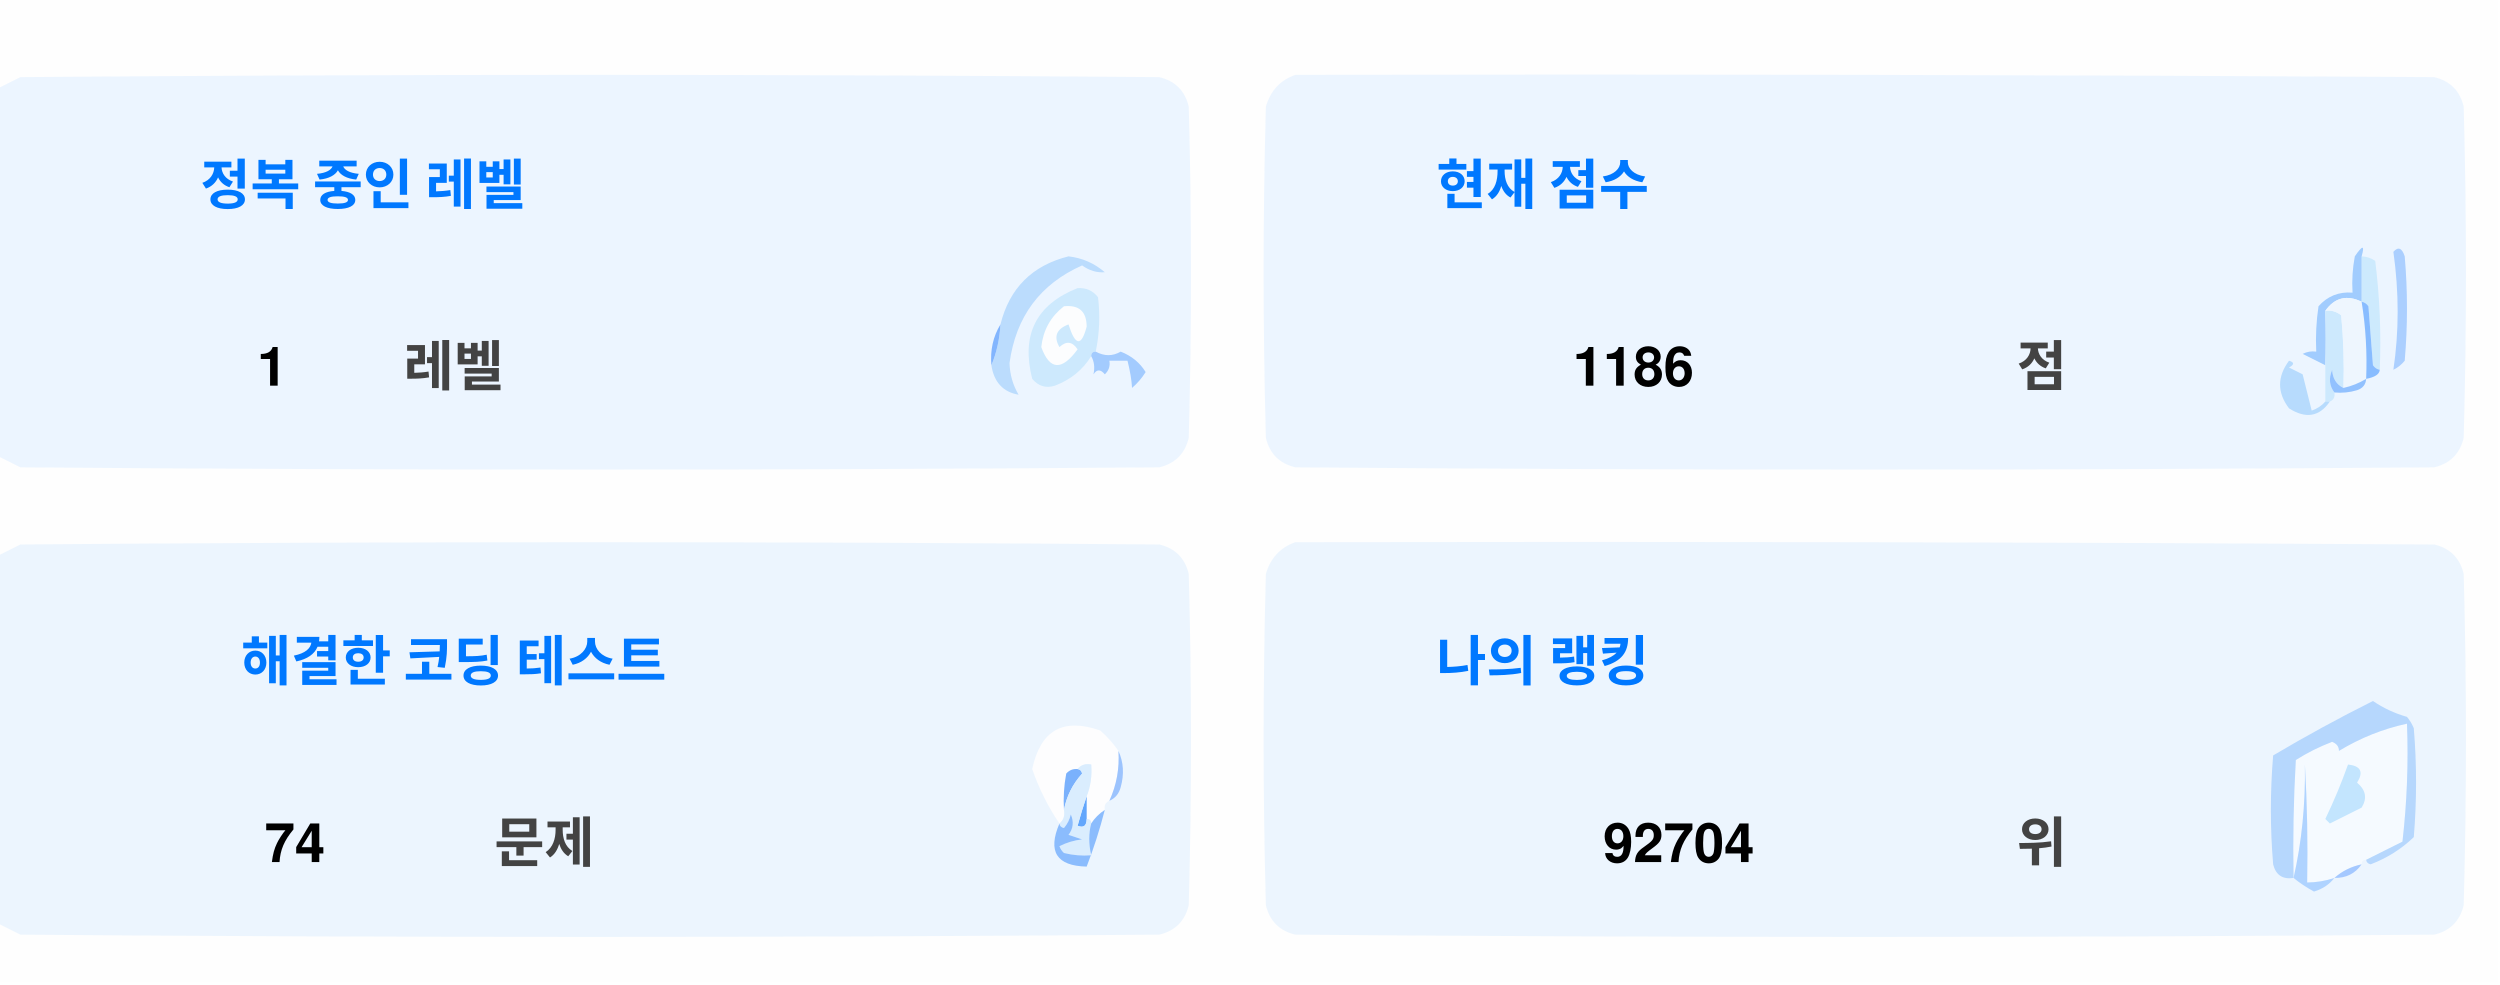
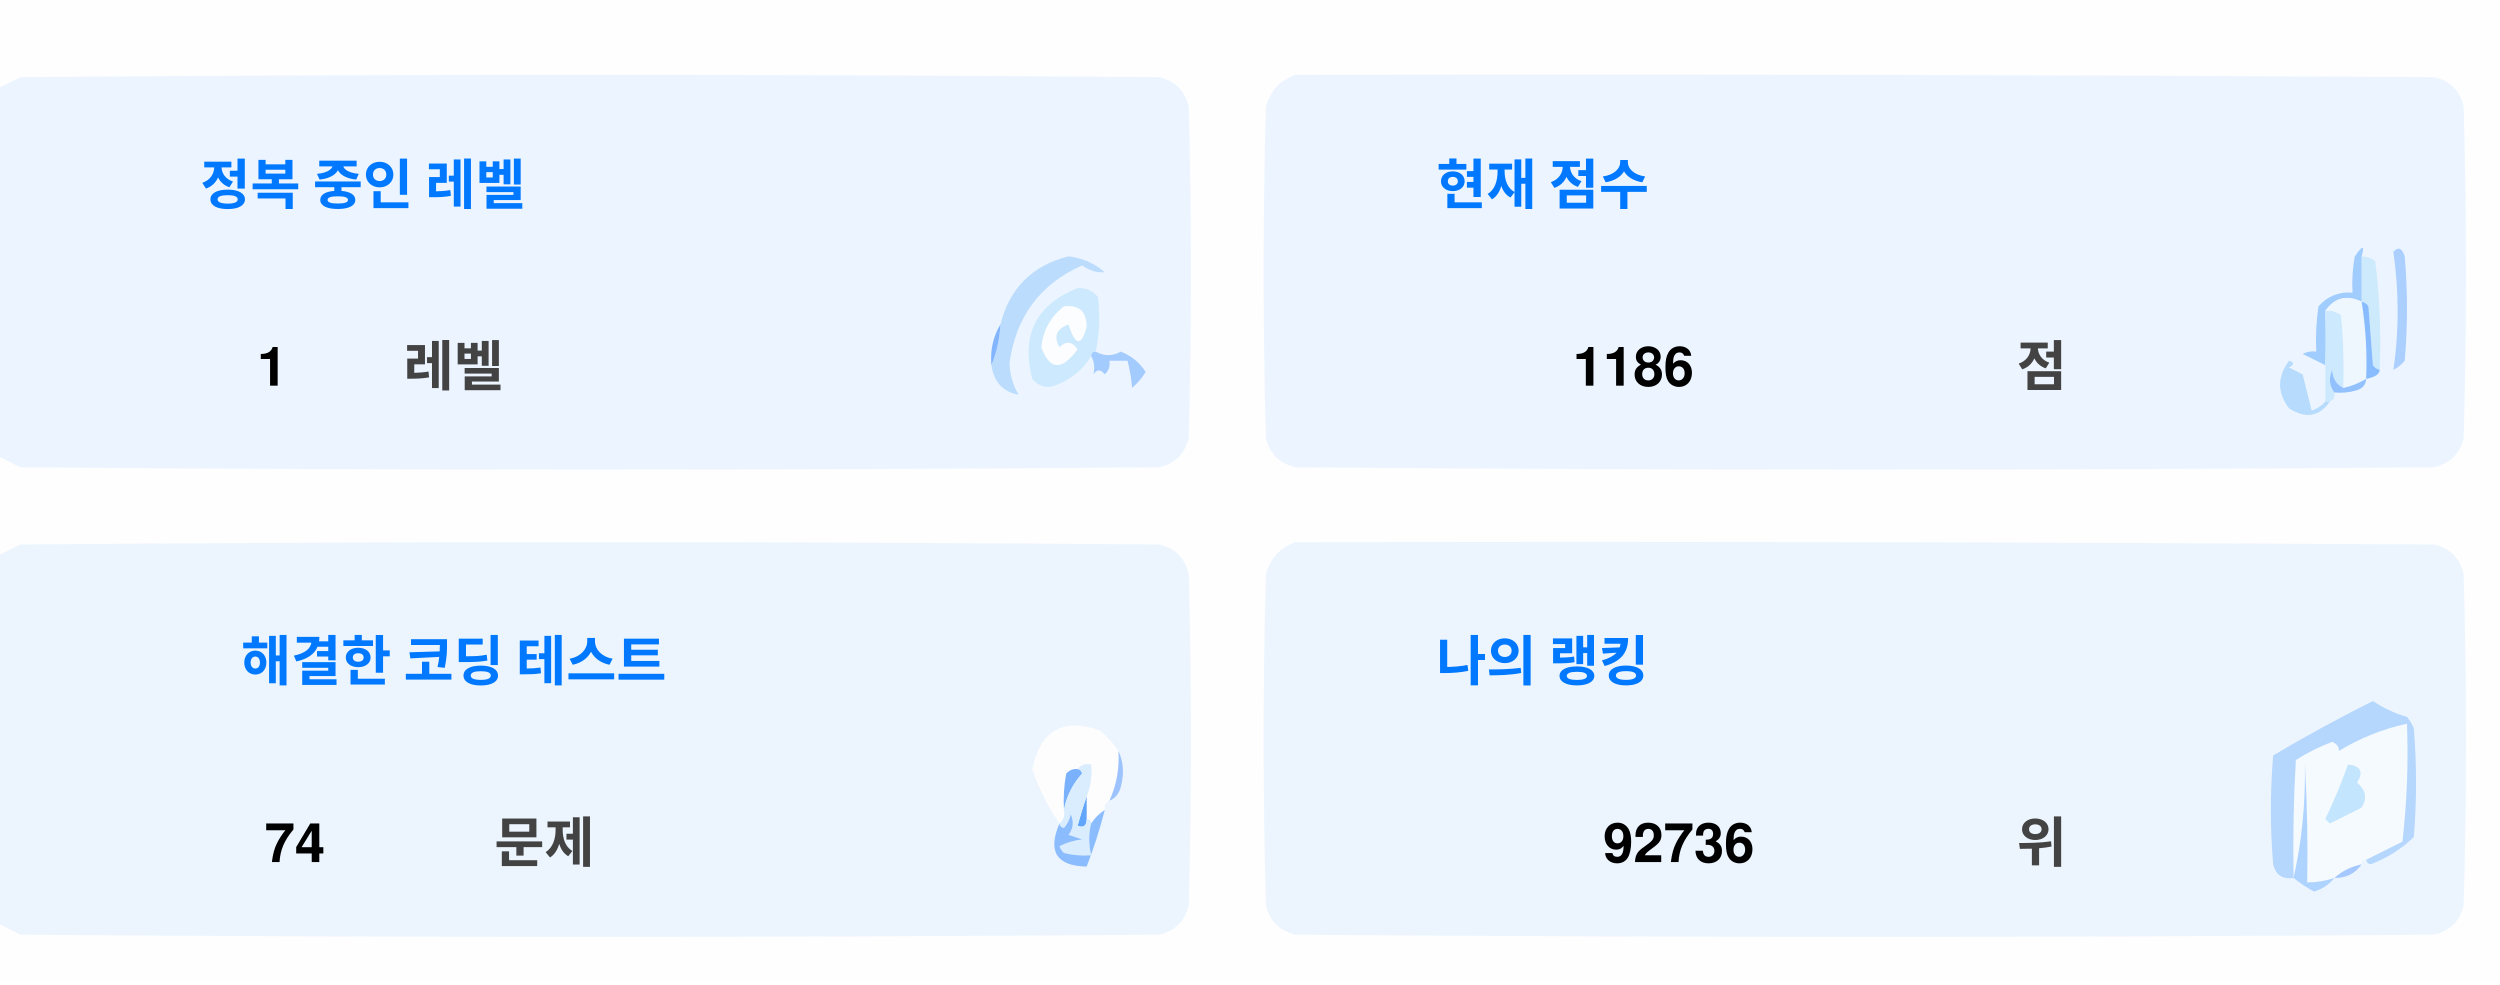
<svg xmlns="http://www.w3.org/2000/svg" version="1.1" width="551px" height="217px" style="shape-rendering:geometricPrecision; text-rendering:geometricPrecision; image-rendering:optimizeQuality; fill-rule:evenodd; clip-rule:evenodd">
  <style>.title {fill: #434343;font-size: 1rem;line-height: 1.5rem;font-weight: bold;font-family: -apple-system, BlinkMacSystemFont, Segoe UI, Helvetica, Arial, sans-serif, Apple Color Emoji, Segoe UI Emoji;}.desc {fill: #434343;font-size: 2.5rem;font-weight: bold;line-height: 1.5rem;font-family: -apple-system, BlinkMacSystemFont, Segoe UI, Helvetica, Arial, sans-serif, Apple Color Emoji, Segoe UI Emoji;}.desc-2 {fill: #434343;font-size: 1rem;font-weight: bold;line-height: 1.5rem;font-family: -apple-system, BlinkMacSystemFont, Segoe UI, Helvetica, Arial, sans-serif, Apple Color Emoji, Segoe UI Emoji;}.text, .desc {animation: twinkling 4s ease-in-out infinite;}@keyframes twinkling {40% { opacity: 1; }50% { opacity: 0.5; }60% { opacity: 1; }70% { opacity: 0.5; }80% { opacity: 1; }}</style>
  <g>
    <path style="opacity:1" fill="#fefefe" d="M -0.5,-0.5 C 183.167,-0.5 366.833,-0.5 550.5,-0.5C 550.5,71.833 550.5,144.167 550.5,216.5C 366.833,216.5 183.167,216.5 -0.5,216.5C -0.5,212.167 -0.5,207.833 -0.5,203.5C 1.14,204.32 2.807,205.153 4.5,206C 88.167,206.667 171.833,206.667 255.5,206C 259,205.167 261.167,203 262,199.5C 262.667,175.167 262.667,150.833 262,126.5C 261.167,123 259,120.833 255.5,120C 171.833,119.333 88.167,119.333 4.5,120C 2.807,120.847 1.14,121.68 -0.5,122.5C -0.5,115.167 -0.5,107.833 -0.5,100.5C 1.14,101.32 2.807,102.153 4.5,103C 88.167,103.667 171.833,103.667 255.5,103C 259,102.167 261.167,100 262,96.5C 262.667,72.167 262.667,47.833 262,23.5C 261.167,20 259,17.833 255.5,17C 171.833,16.333 88.167,16.333 4.5,17C 2.807,17.847 1.14,18.68 -0.5,19.5C -0.5,12.833 -0.5,6.167 -0.5,-0.5 Z" />
  </g>
  <g>
    <path style="opacity:1" fill="#ecf5ff" d="M -0.5,100.5 C -0.5,73.5 -0.5,46.5 -0.5,19.5C 1.14,18.68 2.807,17.847 4.5,17C 88.167,16.333 171.833,16.333 255.5,17C 259,17.833 261.167,20 262,23.5C 262.667,47.833 262.667,72.167 262,96.5C 261.167,100 259,102.167 255.5,103C 171.833,103.667 88.167,103.667 4.5,103C 2.807,102.153 1.14,101.32 -0.5,100.5 Z" />
  </g>
  <g>
    <path style="opacity:1" fill="#ecf5ff" d="M 285.5,16.5 C 369.167,16.333 452.834,16.5 536.5,17C 540,17.833 542.167,20 543,23.5C 543.667,47.833 543.667,72.167 543,96.5C 542.167,100 540,102.167 536.5,103C 452.833,103.667 369.167,103.667 285.5,103C 282,102.167 279.833,100 279,96.5C 278.333,72.167 278.333,47.833 279,23.5C 280.018,19.985 282.185,17.652 285.5,16.5 Z" />
  </g>
  <g>
    <path style="opacity:1" fill="#cdeafd" d="M 520.5,56.5 C 521.583,56.539 522.583,56.873 523.5,57.5C 524.498,65.472 524.831,73.472 524.5,81.5C 523.883,81.389 523.383,81.056 523,80.5C 522.667,76.167 522.333,71.833 522,67.5C 521.617,66.944 521.117,66.611 520.5,66.5C 520.5,63.167 520.5,59.833 520.5,56.5 Z" />
  </g>
  <g>
    <path style="opacity:1" fill="#abcfff" d="M 527.5,55.5 C 528.566,54.308 529.399,54.641 530,56.5C 530.667,64.167 530.667,71.833 530,79.5C 529.311,80.357 528.478,81.023 527.5,81.5C 528.758,73.08 528.758,64.414 527.5,55.5 Z" />
  </g>
  <g>
    <path style="opacity:1" fill="#bbdcfd" d="M 218.5,80.5 C 219.657,77.727 220.324,74.727 220.5,71.5C 222.49,63.51 227.49,58.51 235.5,56.5C 238.528,56.847 241.194,58.014 243.5,60C 241.744,60.141 240.078,59.641 238.5,58.5C 229.247,62.607 223.914,69.773 222.5,80C 222.565,82.526 223.232,84.859 224.5,87C 221.07,86.397 219.07,84.231 218.5,80.5 Z" />
  </g>
  <g>
    <path style="opacity:1" fill="#cde9fd" d="M 241.5,77.5 C 240.833,77.5 240.5,77.833 240.5,78.5C 238.628,81.529 235.961,83.695 232.5,85C 230.536,85.624 228.869,85.124 227.5,83.5C 225.021,73.791 228.354,67.124 237.5,63.5C 239.374,63.39 240.874,64.056 242,65.5C 242.497,69.524 242.331,73.524 241.5,77.5 Z" />
  </g>
  <g>
    <path style="opacity:1" fill="#fcfdfe" d="M 234.5,67.5 C 237.826,67.162 239.493,68.662 239.5,72C 238.334,76.434 237,76.267 235.5,71.5C 232.832,72.515 232.166,74.182 233.5,76.5C 235.017,75.089 236.351,75.256 237.5,77C 234.006,81.771 231.34,81.605 229.5,76.5C 229.904,72.771 231.571,69.771 234.5,67.5 Z" />
  </g>
  <g>
    <path style="opacity:1" fill="#a1ccfe" d="M 520.5,56.5 C 520.5,59.833 520.5,63.167 520.5,66.5C 517.238,64.922 514.572,65.589 512.5,68.5C 512.617,72.81 512.617,76.81 512.5,80.5C 510.86,79.68 509.193,78.847 507.5,78C 508.448,77.517 509.448,77.35 510.5,77.5C 510.335,74.15 510.502,70.817 511,67.5C 512.995,65.253 515.495,64.253 518.5,64.5C 518.336,61.813 518.503,59.146 519,56.5C 520.731,53.969 521.231,53.969 520.5,56.5 Z" />
  </g>
  <g>
    <path style="opacity:1" fill="#cde9fd" d="M 512.5,68.5 C 513.822,68.33 514.989,68.663 516,69.5C 516.499,74.823 516.666,80.156 516.5,85.5C 514.955,84.77 514.122,83.437 514,81.5C 513.22,83.387 513.387,85.054 514.5,86.5C 514.672,87.492 514.338,88.158 513.5,88.5C 513.167,88.5 512.833,88.5 512.5,88.5C 512.5,85.833 512.5,83.167 512.5,80.5C 512.617,76.81 512.617,72.81 512.5,68.5 Z" />
  </g>
  <g>
    <path style="opacity:1" fill="#eef6fe" d="M 520.5,66.5 C 521.407,72.106 521.74,77.773 521.5,83.5C 519.95,84.441 518.284,85.108 516.5,85.5C 516.666,80.156 516.499,74.823 516,69.5C 514.989,68.663 513.822,68.33 512.5,68.5C 514.572,65.589 517.238,64.922 520.5,66.5 Z" />
  </g>
  <g>
    <path style="opacity:1" fill="#88bcff" d="M 520.5,66.5 C 521.117,66.611 521.617,66.944 522,67.5C 522.333,71.833 522.667,76.167 523,80.5C 523.383,81.056 523.883,81.389 524.5,81.5C 524.445,82.469 523.445,83.136 521.5,83.5C 521.74,77.773 521.407,72.106 520.5,66.5 Z" />
  </g>
  <g>
    <path style="opacity:1" fill="#82b5fe" d="M 220.5,71.5 C 220.324,74.727 219.657,77.727 218.5,80.5C 218.215,77.171 218.882,74.171 220.5,71.5 Z" />
  </g>
  <g>
    <path style="opacity:1" fill="#a3cbfe" d="M 240.5,78.5 C 240.5,77.833 240.833,77.5 241.5,77.5C 243.391,78.536 245.224,78.536 247,77.5C 249.391,78.429 251.225,79.929 252.5,82C 251.681,83.319 250.681,84.486 249.5,85.5C 249.409,83.777 249.075,81.777 248.5,79.5C 247.167,79.5 245.833,79.5 244.5,79.5C 244.719,80.675 244.386,81.675 243.5,82.5C 242.575,81.359 241.741,81.359 241,82.5C 241.331,80.981 241.164,79.648 240.5,78.5 Z" />
  </g>
  <g>
    <path style="opacity:1" fill="#b7dbfd" d="M 512.5,88.5 C 512.833,88.5 513.167,88.5 513.5,88.5C 511.199,91.857 508.199,92.357 504.5,90C 501.872,86.535 501.872,83.035 504.5,79.5C 505.696,79.846 505.696,80.346 504.5,81C 505.5,81.5 506.5,82 507.5,82.5C 508.167,85.167 508.833,87.833 509.5,90.5C 510.739,90.058 511.739,89.391 512.5,88.5 Z" />
  </g>
  <g>
    <path style="opacity:1" fill="#92c1fe" d="M 516.5,85.5 C 518.284,85.108 519.95,84.441 521.5,83.5C 521.423,84.75 520.756,85.583 519.5,86C 517.866,86.493 516.199,86.66 514.5,86.5C 513.387,85.054 513.22,83.387 514,81.5C 514.122,83.437 514.955,84.77 516.5,85.5 Z" />
  </g>
  <g>
    <path style="opacity:1" fill="#ecf5fe" d="M -0.5,203.5 C -0.5,176.5 -0.5,149.5 -0.5,122.5C 1.14,121.68 2.807,120.847 4.5,120C 88.167,119.333 171.833,119.333 255.5,120C 259,120.833 261.167,123 262,126.5C 262.667,150.833 262.667,175.167 262,199.5C 261.167,203 259,205.167 255.5,206C 171.833,206.667 88.167,206.667 4.5,206C 2.807,205.153 1.14,204.32 -0.5,203.5 Z" />
  </g>
  <g>
    <path style="opacity:1" fill="#ecf5fe" d="M 285.5,119.5 C 369.167,119.333 452.834,119.5 536.5,120C 540,120.833 542.167,123 543,126.5C 543.667,150.833 543.667,175.167 543,199.5C 542.167,203 540,205.167 536.5,206C 452.833,206.667 369.167,206.667 285.5,206C 282,205.167 279.833,203 279,199.5C 278.333,175.167 278.333,150.833 279,126.5C 280.018,122.985 282.185,120.652 285.5,119.5 Z" />
  </g>
  <g>
    <path style="opacity:1" fill="#fdfdfe" d="M 246.5,165.5 C 246.758,169.367 246.092,173.034 244.5,176.5C 243.662,176.842 243.328,177.508 243.5,178.5C 242.272,179.306 241.272,180.306 240.5,181.5C 240.5,180.833 240.167,180.5 239.5,180.5C 239.5,178.833 239.5,177.167 239.5,175.5C 240.369,173.283 240.702,170.95 240.5,168.5C 239.209,168.263 238.209,168.596 237.5,169.5C 236.504,169.414 235.671,169.748 235,170.5C 234.503,173.146 234.336,175.813 234.5,178.5C 234.737,179.791 234.404,180.791 233.5,181.5C 230.986,177.806 228.986,173.806 227.5,169.5C 229.309,160.957 234.309,158.124 242.5,161C 244.07,162.397 245.404,163.897 246.5,165.5 Z" />
  </g>
  <g>
    <path style="opacity:1" fill="#f5faff" d="M 521.5,189.5 C 520.833,189.5 520.5,189.833 520.5,190.5C 518.181,190.992 516.181,191.992 514.5,193.5C 512.565,194.15 510.565,194.483 508.5,194.5C 508.666,185.827 508.5,177.16 508,168.5C 508.141,177.227 507.308,185.56 505.5,193.5C 505.334,184.827 505.5,176.16 506,167.5C 508.527,165.903 511.194,164.57 514,163.5C 515.011,163.892 515.511,164.559 515.5,165.5C 520.21,162.641 525.21,160.641 530.5,159.5C 530.831,168.192 530.498,176.859 529.5,185.5C 526.807,186.847 524.14,188.18 521.5,189.5 Z" />
  </g>
  <g>
    <path style="opacity:1" fill="#b6d7fd" d="M 521.5,189.5 C 524.14,188.18 526.807,186.847 529.5,185.5C 530.498,176.859 530.831,168.192 530.5,159.5C 525.21,160.641 520.21,162.641 515.5,165.5C 515.511,164.559 515.011,163.892 514,163.5C 511.194,164.57 508.527,165.903 506,167.5C 505.5,176.16 505.334,184.827 505.5,193.5C 503.089,193.863 501.589,192.863 501,190.5C 500.333,182.5 500.333,174.5 501,166.5C 508.173,162.246 515.507,158.246 523,154.5C 525.304,156.068 527.804,157.235 530.5,158C 531.126,158.75 531.626,159.584 532,160.5C 532.667,168.5 532.667,176.5 532,184.5C 529.292,187.111 526.125,189.111 522.5,190.5C 521.893,190.376 521.56,190.043 521.5,189.5 Z" />
  </g>
  <g>
    <path style="opacity:1" fill="#c3e5fe" d="M 517.5,168.5 C 520.317,168.801 520.984,170.134 519.5,172.5C 521.439,174.122 521.772,175.956 520.5,178C 518.167,179.167 515.833,180.333 513.5,181.5C 513.167,181.167 512.833,180.833 512.5,180.5C 514.414,176.515 516.081,172.515 517.5,168.5 Z" />
  </g>
  <g>
    <path style="opacity:1" fill="#7ab1fc" d="M 237.5,169.5 C 238.043,169.56 238.376,169.893 238.5,170.5C 236.395,172.836 235.062,175.503 234.5,178.5C 234.336,175.813 234.503,173.146 235,170.5C 235.671,169.748 236.504,169.414 237.5,169.5 Z" />
  </g>
  <g>
    <path style="opacity:1" fill="#afd3ff" d="M 514.5,193.5 C 513.378,194.947 511.878,195.947 510,196.5C 508.348,195.601 506.848,194.601 505.5,193.5C 507.308,185.56 508.141,177.227 508,168.5C 508.5,177.16 508.666,185.827 508.5,194.5C 510.565,194.483 512.565,194.15 514.5,193.5 Z" />
  </g>
  <g>
    <path style="opacity:1" fill="#9cc3fd" d="M 246.5,165.5 C 247.634,167.966 247.801,170.633 247,173.5C 246.623,174.942 245.79,175.942 244.5,176.5C 246.092,173.034 246.758,169.367 246.5,165.5 Z" />
  </g>
  <g>
    <path style="opacity:1" fill="#62a6fc" d="M 239.5,175.5 C 239.5,177.167 239.5,178.833 239.5,180.5C 239.483,182.028 238.816,182.528 237.5,182C 238.117,179.723 238.784,177.556 239.5,175.5 Z" />
  </g>
  <g>
    <path style="opacity:1" fill="#daedfe" d="M 237.5,169.5 C 238.209,168.596 239.209,168.263 240.5,168.5C 240.702,170.95 240.369,173.283 239.5,175.5C 238.784,177.556 238.117,179.723 237.5,182C 238.816,182.528 239.483,182.028 239.5,180.5C 240.167,180.5 240.5,180.833 240.5,181.5C 239.918,183.669 239.918,186.002 240.5,188.5C 238.473,188.662 236.473,188.495 234.5,188C 234.043,187.586 233.709,187.086 233.5,186.5C 235.078,185.702 236.744,185.202 238.5,185C 237.5,184.667 236.5,184.333 235.5,184C 236.554,182.612 236.72,181.112 236,179.5C 235.751,180.624 235.251,181.624 234.5,182.5C 233.893,182.376 233.56,182.043 233.5,181.5C 234.404,180.791 234.737,179.791 234.5,178.5C 235.062,175.503 236.395,172.836 238.5,170.5C 238.376,169.893 238.043,169.56 237.5,169.5 Z" />
  </g>
  <g>
    <path style="opacity:1" fill="#8bbcfd" d="M 243.5,178.5 C 242.395,182.803 241.062,186.969 239.5,191C 232.857,190.847 230.857,187.68 233.5,181.5C 233.56,182.043 233.893,182.376 234.5,182.5C 235.251,181.624 235.751,180.624 236,179.5C 236.72,181.112 236.554,182.612 235.5,184C 236.5,184.333 237.5,184.667 238.5,185C 236.744,185.202 235.078,185.702 233.5,186.5C 233.709,187.086 234.043,187.586 234.5,188C 236.473,188.495 238.473,188.662 240.5,188.5C 239.918,186.002 239.918,183.669 240.5,181.5C 241.272,180.306 242.272,179.306 243.5,178.5 Z" />
  </g>
  <g>
    <path style="opacity:1" fill="#a4c8ff" d="M 520.5,190.5 C 519.089,192.539 517.089,193.539 514.5,193.5C 516.181,191.992 518.181,190.992 520.5,190.5 Z" />
  </g>
  <text text-anchor="middle" x="80" y="45" class="title" style="fill:#0078ff;" stroke="#none" stroke-width="1">정복 중인 레벨</text>
  <text text-anchor="middle" x="60" y="85" class="desc" style="fill:#000000;" stroke="#none" stroke-width="1">1</text>
  <text text-anchor="middle" x="100" y="85" class="desc-2" style="fill:#434343;" stroke="#none" stroke-width="1">레벨</text>
  <text text-anchor="middle" x="340" y="45" class="title" style="fill:#0078ff;" stroke="#none" stroke-width="1">현재 점수</text>
  <text text-anchor="middle" x="360" y="85" class="desc" style="fill:#000000;" stroke="#none" stroke-width="1">1186</text>
  <text text-anchor="middle" x="450" y="85" class="desc-2" style="fill:#434343;" stroke="#none" stroke-width="1">점</text>
  <text text-anchor="middle" x="100" y="150" class="title" style="fill:#0078ff;" stroke="#none" stroke-width="1">해결한 코딩 테스트</text>
  <text text-anchor="middle" x="65" y="190" class="desc" style="fill:#000000;" stroke="#none" stroke-width="1">74</text>
  <text text-anchor="middle" x="120" y="190" class="desc-2" style="fill:#434343;" stroke="#none" stroke-width="1">문제</text>
  <text text-anchor="middle" x="340" y="150" class="title" style="fill:#0078ff;" stroke="#none" stroke-width="1">나의 랭킹</text>
-   <text text-anchor="middle" x="370" y="190" class="desc" style="fill:#000000;" stroke="#none" stroke-width="1">92704</text>
+   <text text-anchor="middle" x="370" y="190" class="desc" style="fill:#000000;" stroke="#none" stroke-width="1">92736</text>
  <text text-anchor="middle" x="450" y="190" class="desc-2" style="fill:#434343;" stroke="#none" stroke-width="1">위</text>
</svg>
